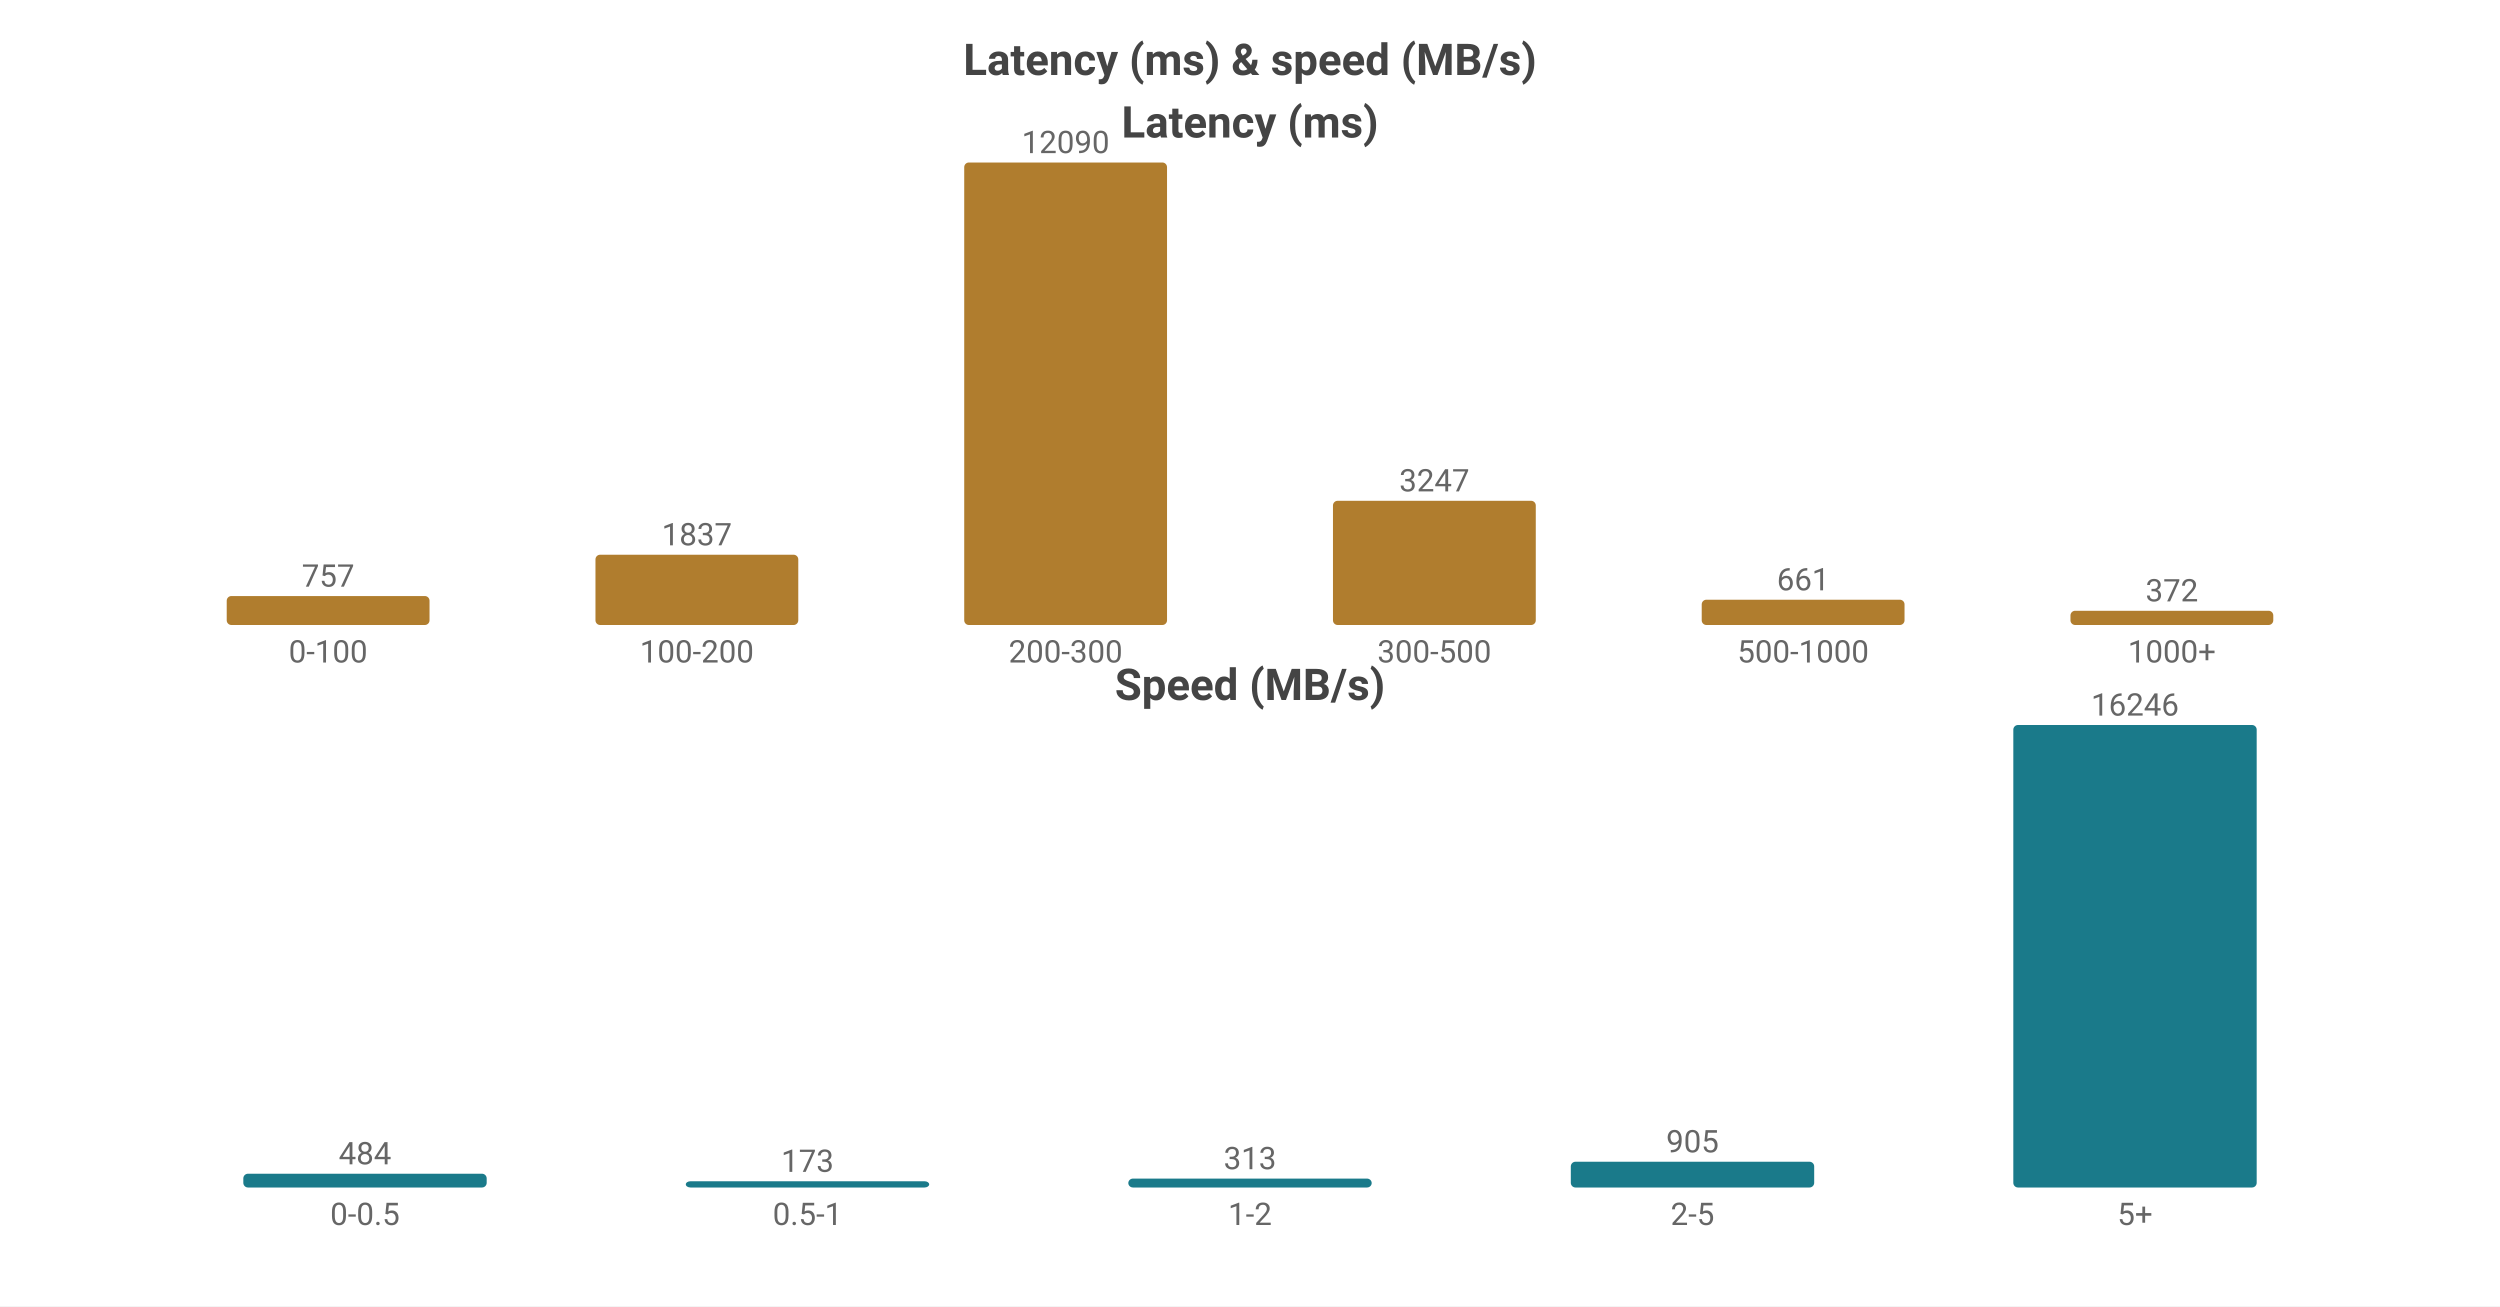
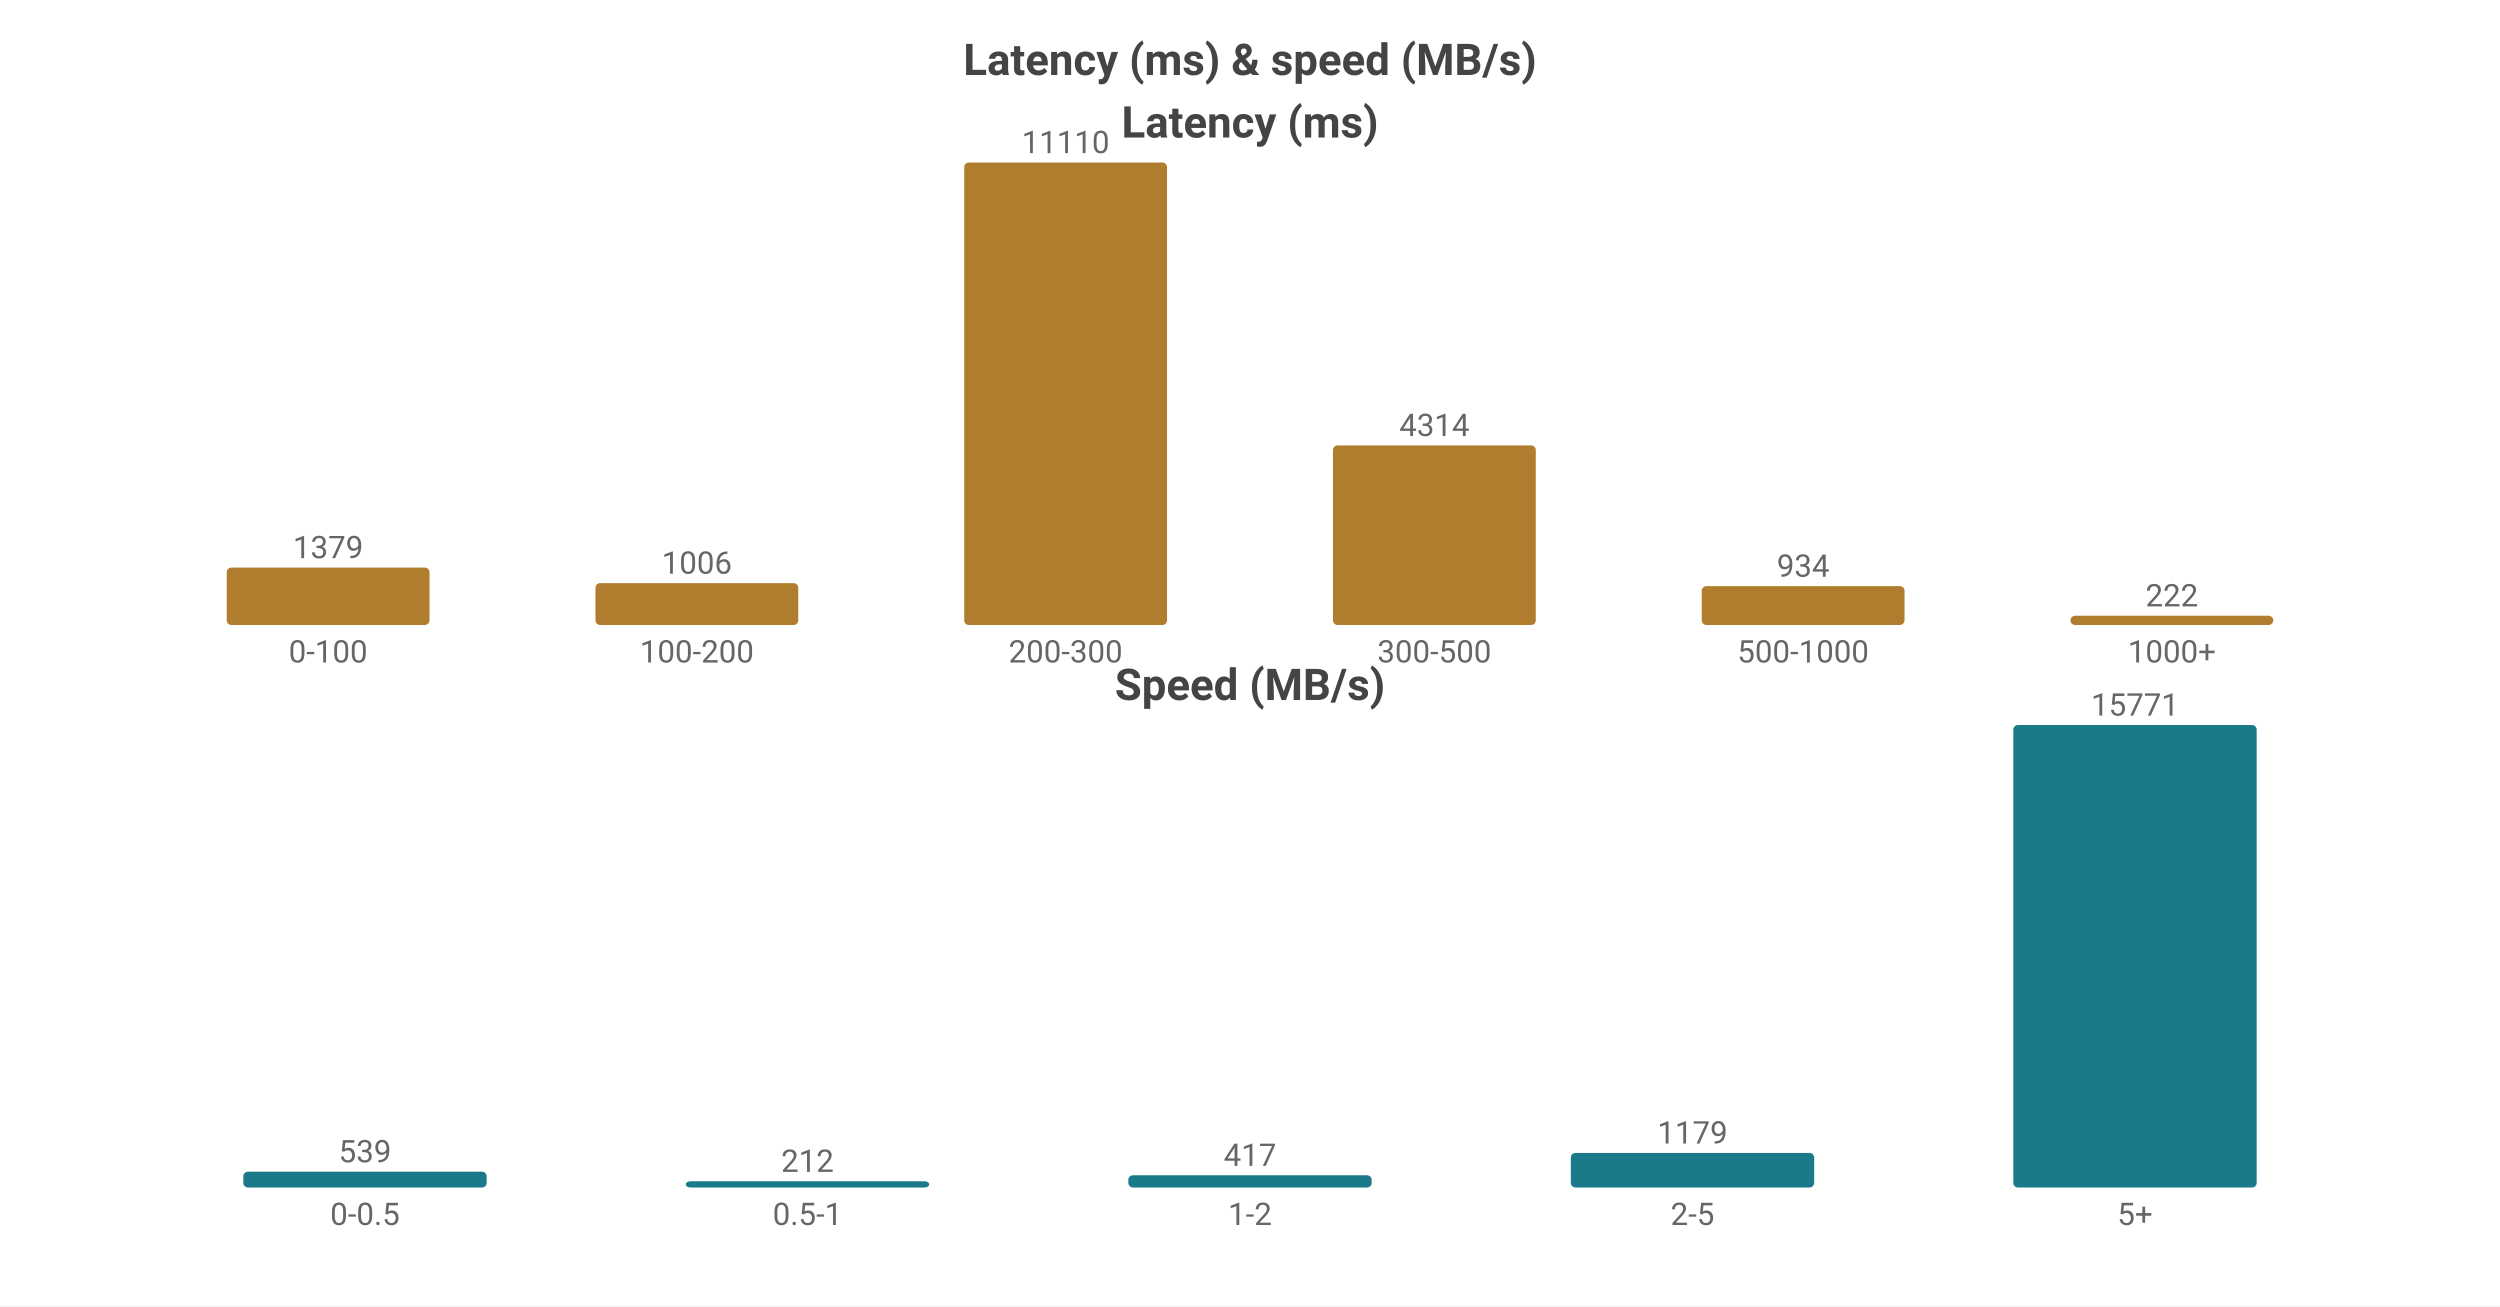
<svg xmlns="http://www.w3.org/2000/svg" width="800" height="418" viewBox="0 0 800 418">
  <rect width="800" height="418" fill="#ffffff" />
  <style>text{font-family:system-ui,-apple-system,'Segoe UI',Roboto,'PingFang SC','Microsoft YaHei','Noto Sans CJK SC',sans-serif}.g{stroke:#e8e8e8;stroke-width:1}.a{stroke:#999;stroke-width:1}.t{font-size:10px;fill:#666}.m{font-size:10px;text-anchor:middle;fill:#666}.e{font-size:10px;text-anchor:end;fill:#666}.l{font-size:11px;fill:#333}.tt{font-size:14px;font-weight:600;text-anchor:middle;fill:#444}.em{font-size:13px;text-anchor:middle;fill:#999}</style>
  <text class="tt" x="400.0" y="24">Latency (ms) &amp; speed (MB/s)</text>
  <text class="tt" x="400.0" y="44">Latency (ms)</text>
-   <rect x="72.55" y="190.733" width="64.9" height="9.267" fill="#b07d2e" rx="1.5" />
-   <text class="m" x="105.0" y="187.733">757</text>
+   <rect x="72.55" y="181.63" width="64.9" height="18.37" fill="#b07d2e" rx="1.5" />
+   <text class="m" x="105.0" y="178.63">1379</text>
  <text class="m" x="105.0" y="212">0-100</text>
-   <rect x="190.55" y="177.512" width="64.9" height="22.488" fill="#b07d2e" rx="1.5" />
-   <text class="m" x="223.0" y="174.512">1837</text>
+   <rect x="190.55" y="186.599" width="64.9" height="13.401" fill="#b07d2e" rx="1.5" />
+   <text class="m" x="223.0" y="183.599">1006</text>
  <text class="m" x="223.0" y="212">100-200</text>
  <rect x="308.55" y="52.0" width="64.9" height="148.0" fill="#b07d2e" rx="1.5" />
-   <text class="m" x="341.0" y="49.0">12090</text>
+   <text class="m" x="341.0" y="49.0">11110</text>
  <text class="m" x="341.0" y="212">200-300</text>
-   <rect x="426.55" y="160.252" width="64.9" height="39.748" fill="#b07d2e" rx="1.5" />
-   <text class="m" x="459.0" y="157.252">3247</text>
+   <rect x="426.55" y="142.532" width="64.9" height="57.468" fill="#b07d2e" rx="1.5" />
+   <text class="m" x="459.0" y="139.532">4314</text>
  <text class="m" x="459.0" y="212">300-500</text>
-   <rect x="544.55" y="191.908" width="64.9" height="8.092" fill="#b07d2e" rx="1.5" />
-   <text class="m" x="577.0" y="188.908">661</text>
+   <rect x="544.55" y="187.558" width="64.9" height="12.442" fill="#b07d2e" rx="1.5" />
+   <text class="m" x="577.0" y="184.558">934</text>
  <text class="m" x="577.0" y="212">500-1000</text>
-   <rect x="662.55" y="195.446" width="64.9" height="4.554" fill="#b07d2e" rx="1.5" />
-   <text class="m" x="695.0" y="192.446">372</text>
+   <rect x="662.55" y="197.043" width="64.9" height="2.957" fill="#b07d2e" rx="1.5" />
+   <text class="m" x="695.0" y="194.043">222</text>
  <text class="m" x="695.0" y="212">1000+</text>
  <text class="tt" x="400.0" y="224">Speed (MB/s)</text>
-   <rect x="77.86" y="375.591" width="77.88" height="4.409" fill="#1a7a8a" rx="1.5" />
-   <text class="m" x="116.8" y="372.591">484</text>
+   <rect x="77.86" y="374.942" width="77.88" height="5.058" fill="#1a7a8a" rx="1.5" />
+   <text class="m" x="116.8" y="371.942">539</text>
  <text class="m" x="116.8" y="392">0-0.5</text>
  <rect x="219.46" y="378" width="77.88" height="2" fill="#1a7a8a" rx="1.5" />
-   <text class="m" x="258.4" y="375">173</text>
+   <text class="m" x="258.4" y="375">212</text>
  <text class="m" x="258.4" y="392">0.5-1</text>
-   <rect x="361.06" y="377.149" width="77.88" height="2.851" fill="#1a7a8a" rx="1.5" />
-   <text class="m" x="400.0" y="374.149">313</text>
+   <rect x="361.06" y="376.087" width="77.88" height="3.913" fill="#1a7a8a" rx="1.5" />
+   <text class="m" x="400.0" y="373.087">417</text>
  <text class="m" x="400.0" y="392">1-2</text>
-   <rect x="502.66" y="371.756" width="77.88" height="8.244" fill="#1a7a8a" rx="1.5" />
-   <text class="m" x="541.6" y="368.756">905</text>
+   <rect x="502.66" y="368.936" width="77.88" height="11.064" fill="#1a7a8a" rx="1.5" />
+   <text class="m" x="541.6" y="365.936">1179</text>
  <text class="m" x="541.6" y="392">2-5</text>
  <rect x="644.26" y="232.0" width="77.88" height="148.0" fill="#1a7a8a" rx="1.5" />
-   <text class="m" x="683.2" y="229.0">16246</text>
+   <text class="m" x="683.2" y="229.0">15771</text>
  <text class="m" x="683.2" y="392">5+</text>
</svg>
